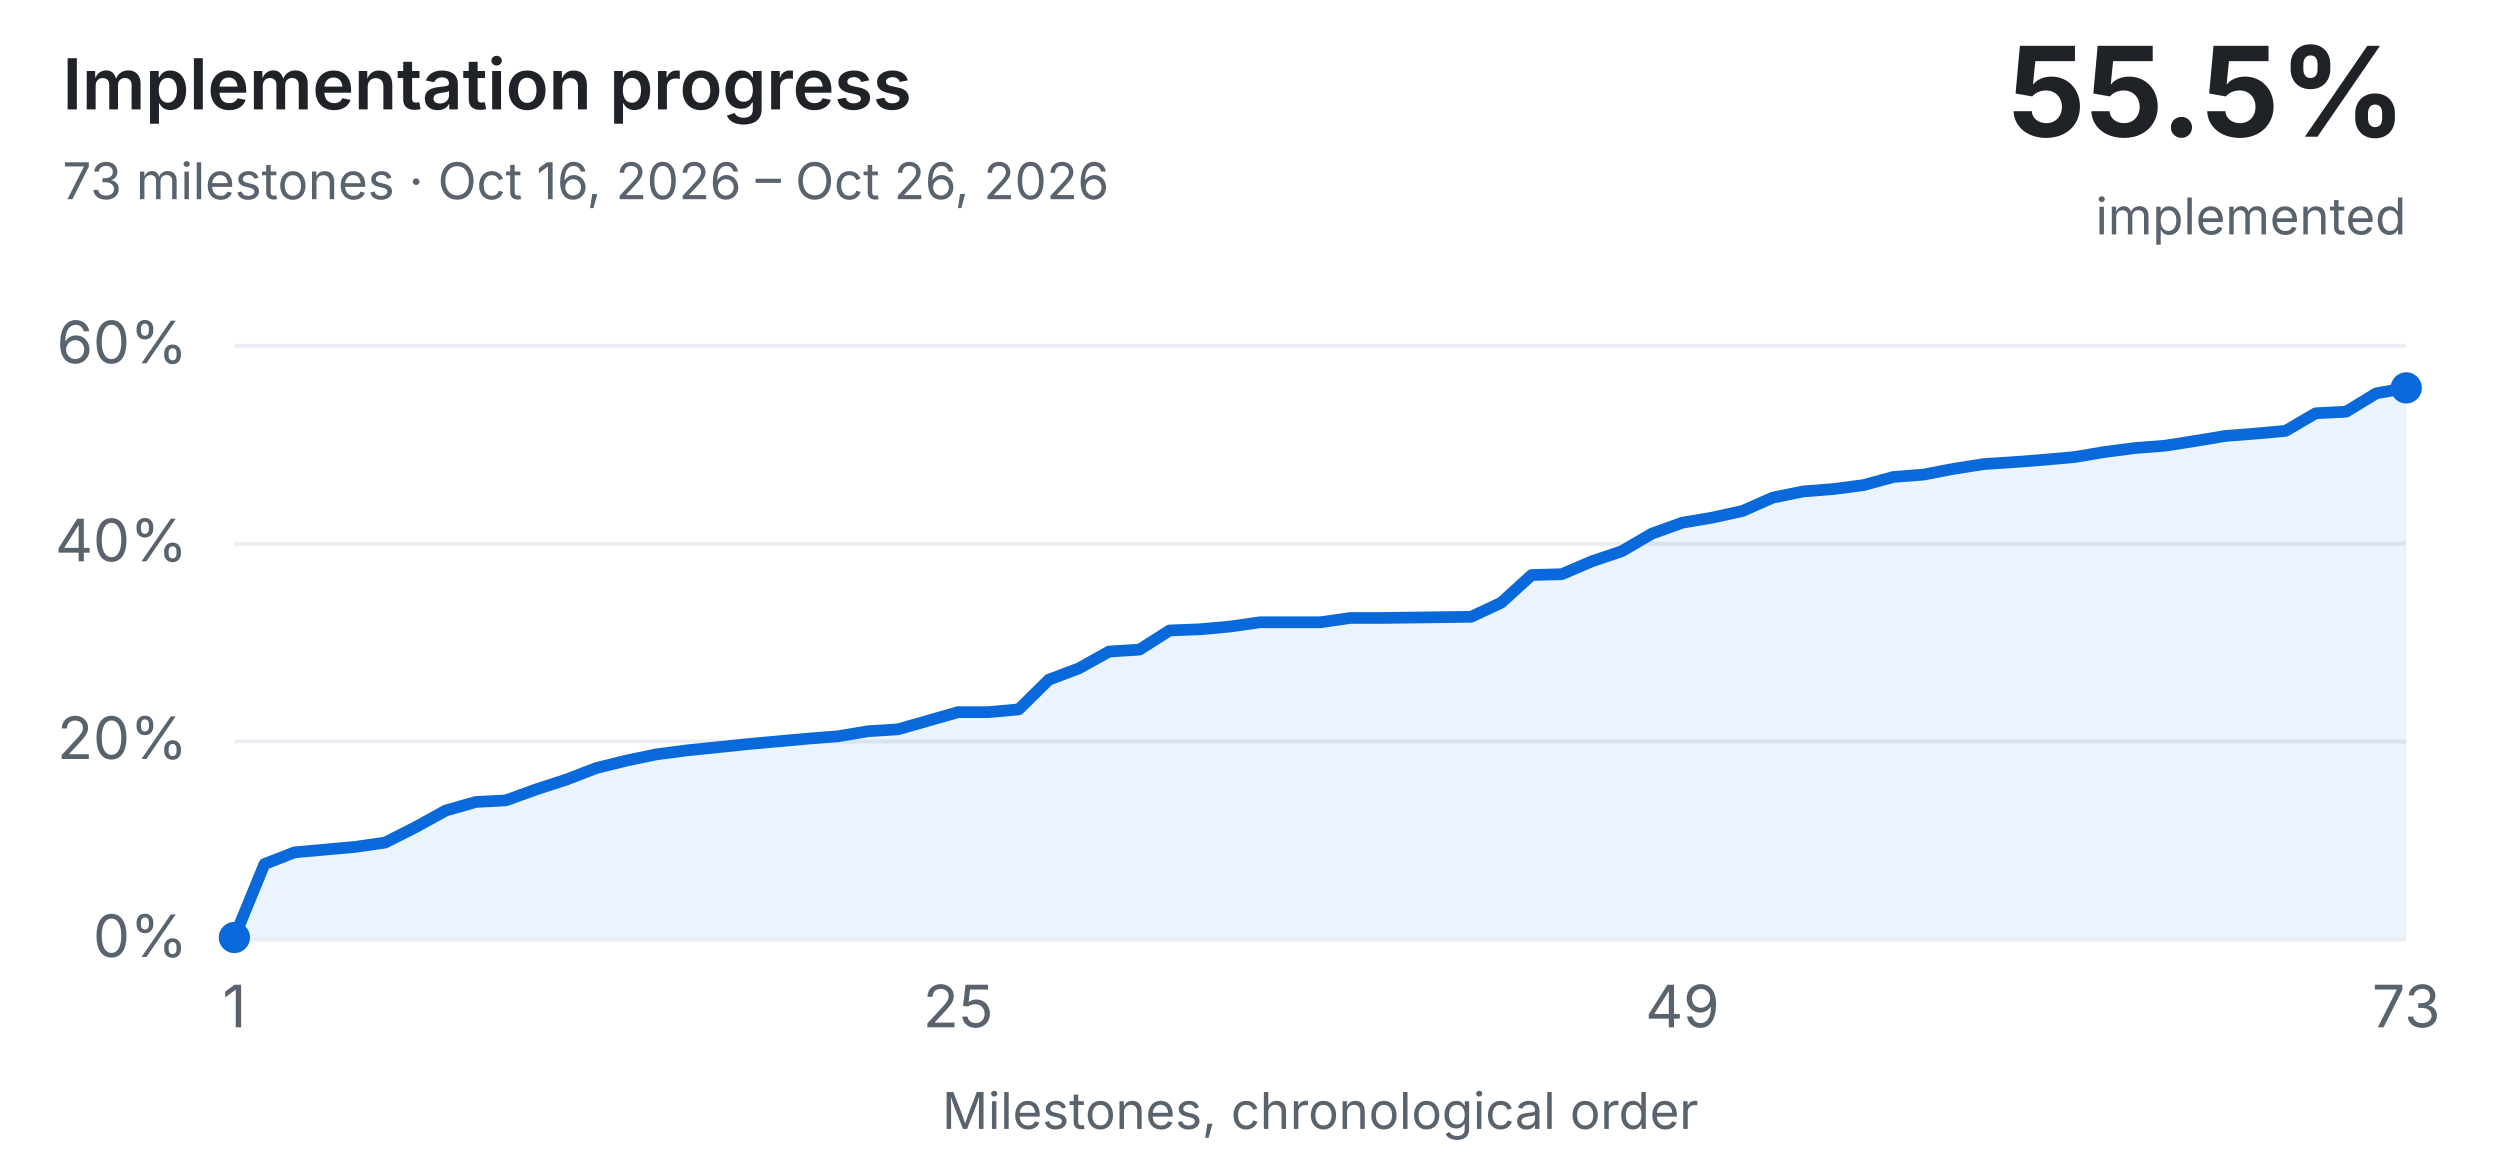
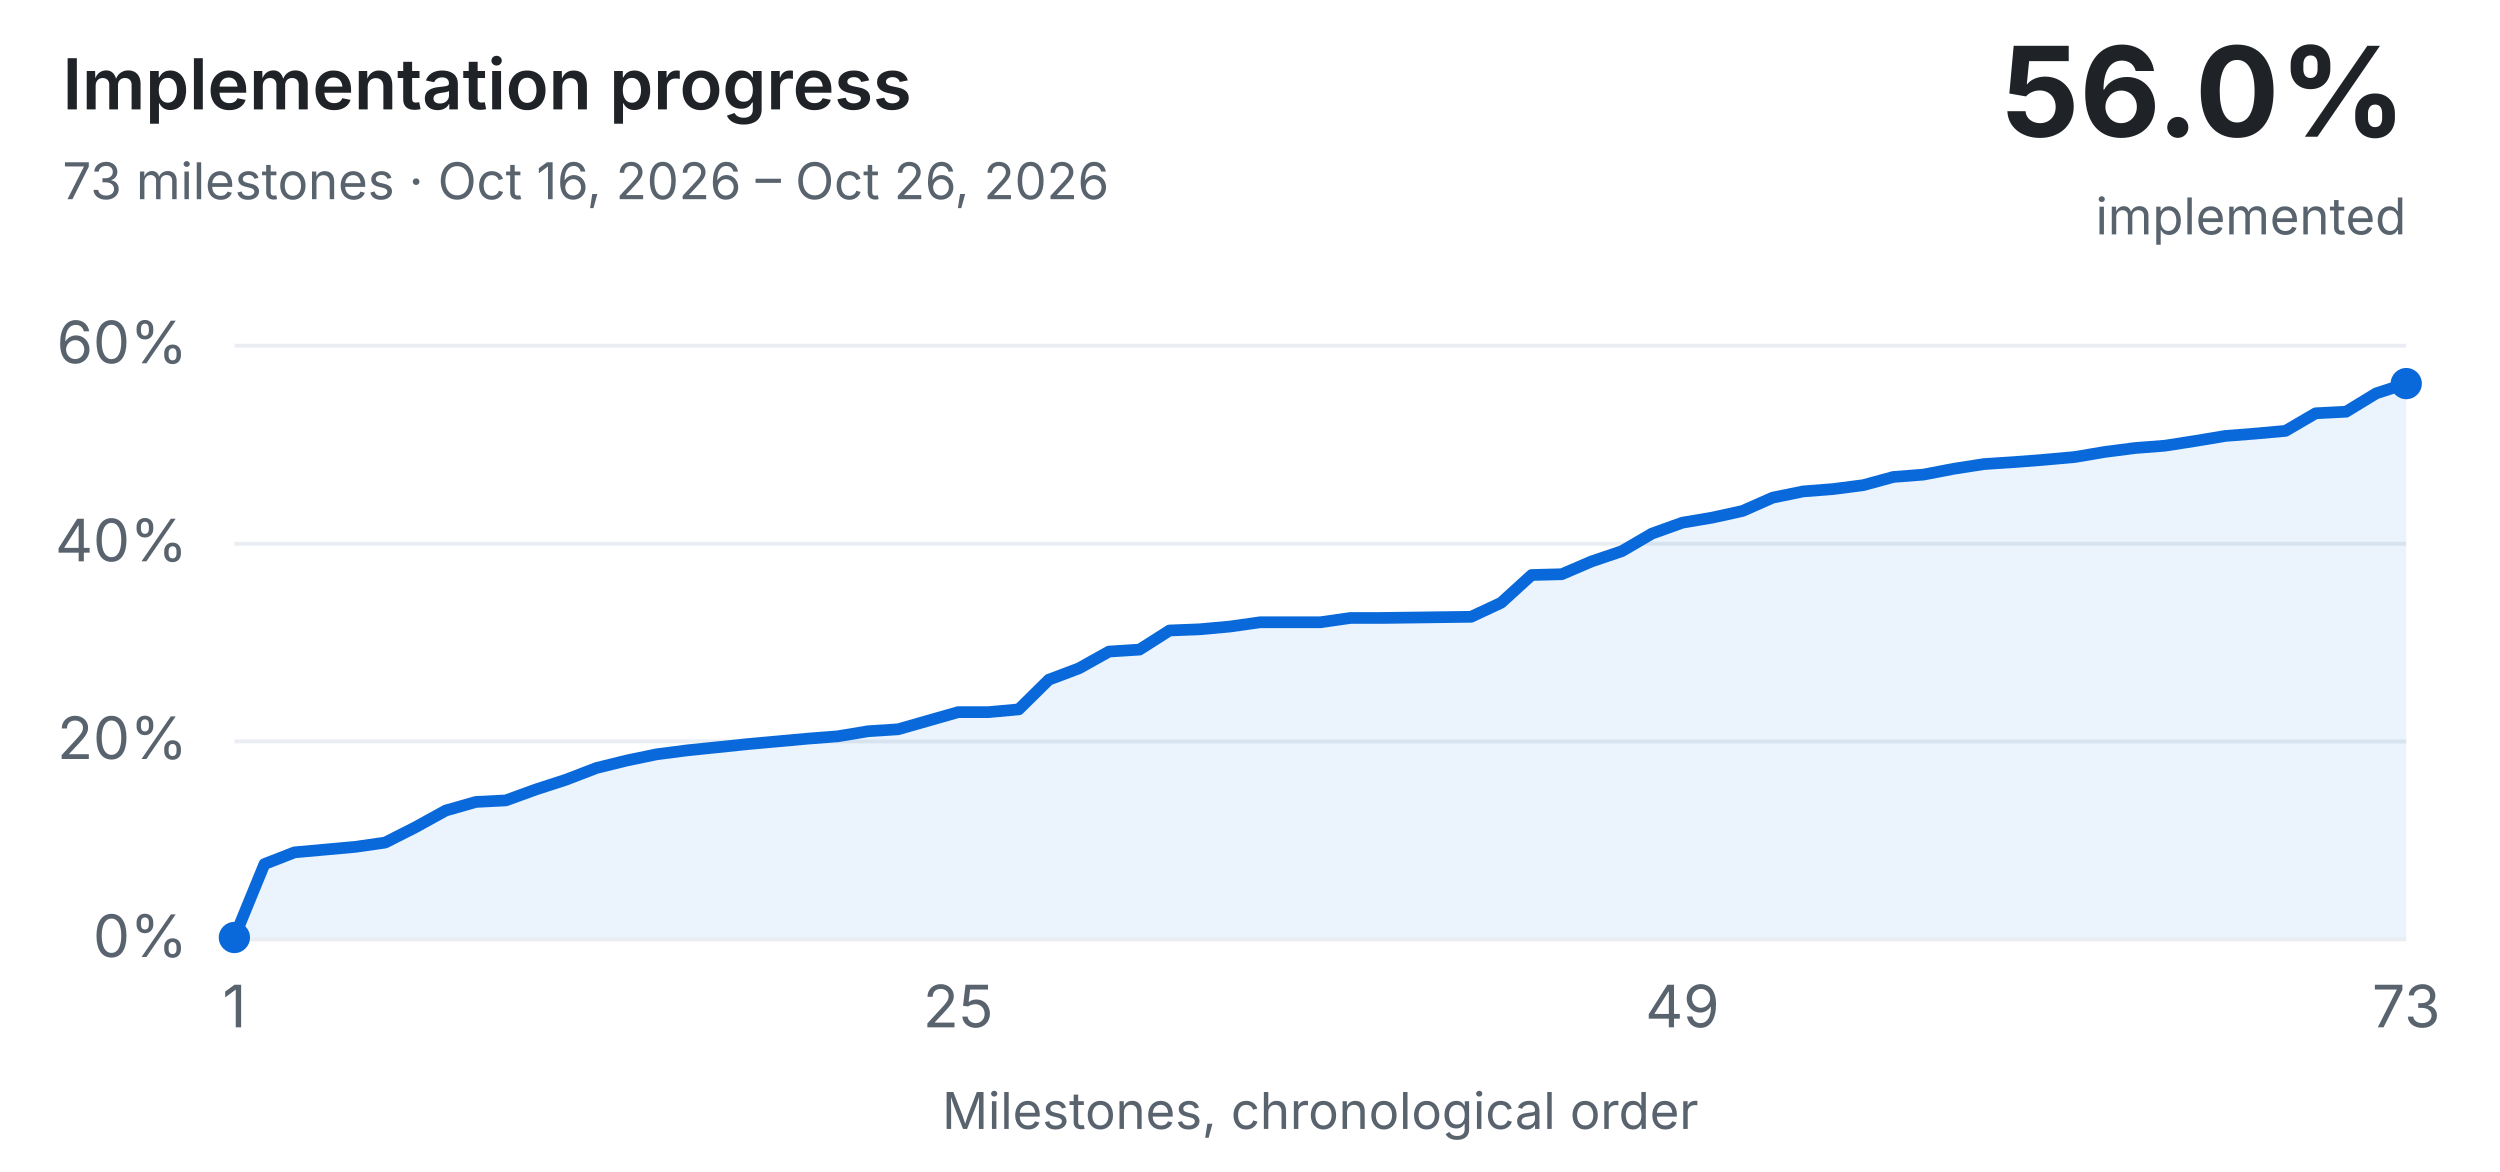
<svg xmlns="http://www.w3.org/2000/svg" width="640" height="300" viewBox="0 0 640 300" role="img" aria-labelledby="history-title history-description">
  <style>text{font:13px system-ui,-apple-system,Segoe UI,sans-serif;fill:#1f2328}.dim{fill:#59636e}.bg{fill:#eaeef2}.done{fill:#1a7f37}.part{fill:#d4a72c}.unchecked{fill:#0969da}@media (prefers-color-scheme:dark){text{fill:#e6edf3}.dim{fill:#9198a1}.bg{fill:#30363d}.done{fill:#3fb950}}</style>
  <style>
  .history-heading{font-size:18px;font-weight:600}
  .history-value{font-size:32px;font-weight:650}
  .history-axis{font-size:15px}
  .history-line{fill:none;stroke:#0969da;stroke-width:3;stroke-linecap:round;stroke-linejoin:round}
  .history-point,.history-area{fill:#0969da}
  .history-area{fill-opacity:.08}
  @media (prefers-color-scheme:dark){.history-line{stroke:#58a6ff}.history-point,.history-area{fill:#58a6ff}}
</style>
  <text class="history-heading" x="16" y="28">Implementation progress</text>
  <text class="dim" x="16" y="51">73 milestones · Oct 16, 2026 – Oct 26, 2026</text>
-   <text class="history-value" x="616" y="35" text-anchor="end">55.5%</text>
+   <text class="history-value" x="616" y="35" text-anchor="end">56.0%</text>
  <text class="dim" x="616" y="60" text-anchor="end">implemented</text>
  <rect class="bg" x="60" y="240.0" width="556" height="1" />
  <text class="dim history-axis" x="48" y="245.0" text-anchor="end">0%</text>
  <rect class="bg" x="60" y="189.3" width="556" height="1" />
  <text class="dim history-axis" x="48" y="194.3" text-anchor="end">20%</text>
  <rect class="bg" x="60" y="138.7" width="556" height="1" />
  <text class="dim history-axis" x="48" y="143.7" text-anchor="end">40%</text>
  <rect class="bg" x="60" y="88.0" width="556" height="1" />
  <text class="dim history-axis" x="48" y="93.0" text-anchor="end">60%</text>
-   <polygon class="history-area" points="60.0,240 60.0,240.0 67.7,221.2 75.4,218.2 83.2,217.5 90.9,216.8 98.6,215.7 106.3,211.8 114.1,207.5 121.8,205.3 129.5,204.9 137.2,202.1 144.9,199.6 152.7,196.6 160.4,194.7 168.1,193.1 175.8,192.1 183.6,191.3 191.3,190.5 199.0,189.8 206.7,189.1 214.4,188.5 222.2,187.2 229.9,186.7 237.6,184.5 245.3,182.3 253.1,182.3 260.8,181.6 268.5,174.0 276.2,171.1 283.9,166.8 291.7,166.3 299.4,161.4 307.1,161.1 314.8,160.4 322.6,159.3 330.3,159.3 338.0,159.3 345.7,158.2 353.4,158.2 361.2,158.1 368.9,158.0 376.6,157.9 384.3,154.3 392.1,147.2 399.8,147.0 407.5,143.7 415.2,141.1 422.9,136.6 430.7,133.8 438.4,132.5 446.1,130.8 453.8,127.4 461.6,125.8 469.3,125.2 477.0,124.2 484.7,122.1 492.4,121.5 500.2,120.0 507.9,118.8 515.6,118.3 523.3,117.7 531.1,117.0 538.8,115.7 546.5,114.7 554.2,114.1 561.9,112.9 569.7,111.6 577.4,111.0 585.1,110.3 592.8,105.8 600.6,105.4 608.3,100.7 616.0,99.3 616.0,240" />
-   <polyline class="history-line" points="60.0,240.0 67.7,221.2 75.4,218.2 83.2,217.5 90.9,216.8 98.6,215.7 106.3,211.8 114.1,207.5 121.8,205.3 129.5,204.9 137.2,202.1 144.9,199.6 152.7,196.6 160.4,194.7 168.1,193.1 175.8,192.1 183.6,191.3 191.3,190.5 199.0,189.8 206.7,189.1 214.4,188.5 222.2,187.2 229.9,186.7 237.6,184.5 245.3,182.3 253.1,182.3 260.8,181.6 268.5,174.0 276.2,171.1 283.9,166.8 291.7,166.3 299.4,161.4 307.1,161.1 314.8,160.4 322.6,159.3 330.3,159.3 338.0,159.3 345.7,158.2 353.4,158.2 361.2,158.1 368.9,158.0 376.6,157.9 384.3,154.3 392.1,147.2 399.8,147.0 407.5,143.7 415.2,141.1 422.9,136.6 430.7,133.8 438.4,132.5 446.1,130.8 453.8,127.4 461.6,125.8 469.3,125.2 477.0,124.2 484.7,122.1 492.4,121.5 500.2,120.0 507.9,118.8 515.6,118.3 523.3,117.7 531.1,117.0 538.8,115.7 546.5,114.7 554.2,114.1 561.9,112.9 569.7,111.6 577.4,111.0 585.1,110.3 592.8,105.8 600.6,105.4 608.3,100.7 616.0,99.3" />
+   <polygon class="history-area" points="60.0,240 60.0,240.0 67.7,221.2 75.4,218.2 83.2,217.5 90.9,216.8 98.6,215.7 106.3,211.8 114.1,207.5 121.8,205.3 129.5,204.9 137.2,202.1 144.9,199.6 152.7,196.6 160.4,194.7 168.1,193.1 175.8,192.1 183.6,191.3 191.3,190.5 199.0,189.8 206.7,189.1 214.4,188.5 222.2,187.2 229.9,186.7 237.6,184.5 245.3,182.3 253.1,182.3 260.8,181.6 268.5,174.0 276.2,171.1 283.9,166.8 291.7,166.3 299.4,161.4 307.1,161.1 314.8,160.4 322.6,159.3 330.3,159.3 338.0,159.3 345.7,158.2 353.4,158.2 361.2,158.1 368.9,158.0 376.6,157.9 384.3,154.3 392.1,147.2 399.8,147.0 407.5,143.7 415.2,141.1 422.9,136.6 430.7,133.8 438.4,132.5 446.1,130.8 453.8,127.4 461.6,125.8 469.3,125.2 477.0,124.2 484.7,122.1 492.4,121.5 500.2,120.0 507.9,118.8 515.6,118.3 523.3,117.7 531.1,117.0 538.8,115.7 546.5,114.7 554.2,114.1 561.9,112.9 569.7,111.6 577.4,111.0 585.1,110.3 592.8,105.8 600.6,105.4 608.3,100.7 616.0,98.2 616.0,240" />
+   <polyline class="history-line" points="60.0,240.0 67.7,221.2 75.4,218.2 83.2,217.5 90.9,216.8 98.6,215.7 106.3,211.8 114.1,207.5 121.8,205.3 129.5,204.9 137.2,202.1 144.9,199.6 152.7,196.6 160.4,194.7 168.1,193.1 175.8,192.1 183.6,191.3 191.3,190.5 199.0,189.8 206.7,189.1 214.4,188.5 222.2,187.2 229.9,186.7 237.6,184.5 245.3,182.3 253.1,182.3 260.8,181.6 268.5,174.0 276.2,171.1 283.9,166.8 291.7,166.3 299.4,161.4 307.1,161.1 314.8,160.4 322.6,159.3 330.3,159.3 338.0,159.3 345.7,158.2 353.4,158.2 361.2,158.1 368.9,158.0 376.6,157.9 384.3,154.3 392.1,147.2 399.8,147.0 407.5,143.7 415.2,141.1 422.9,136.6 430.7,133.8 438.4,132.5 446.1,130.8 453.8,127.4 461.6,125.8 469.3,125.2 477.0,124.2 484.7,122.1 492.4,121.5 500.2,120.0 507.9,118.8 515.6,118.3 523.3,117.7 531.1,117.0 538.8,115.7 546.5,114.7 554.2,114.1 561.9,112.9 569.7,111.6 577.4,111.0 585.1,110.3 592.8,105.8 600.6,105.4 608.3,100.7 616.0,98.2" />
  <circle class="history-point" cx="60.0" cy="240.0" r="4" />
  <circle fill="transparent" cx="67.7" cy="221.2" r="3" />
  <circle fill="transparent" cx="75.4" cy="218.2" r="3" />
  <circle fill="transparent" cx="83.2" cy="217.5" r="3" />
  <circle fill="transparent" cx="90.9" cy="216.8" r="3" />
  <circle fill="transparent" cx="98.6" cy="215.7" r="3" />
  <circle fill="transparent" cx="106.3" cy="211.8" r="3" />
  <circle fill="transparent" cx="114.1" cy="207.5" r="3" />
  <circle fill="transparent" cx="121.8" cy="205.3" r="3" />
  <circle fill="transparent" cx="129.5" cy="204.9" r="3" />
  <circle fill="transparent" cx="137.2" cy="202.1" r="3" />
  <circle fill="transparent" cx="144.9" cy="199.6" r="3" />
  <circle fill="transparent" cx="152.7" cy="196.6" r="3" />
  <circle fill="transparent" cx="160.4" cy="194.7" r="3" />
  <circle fill="transparent" cx="168.1" cy="193.1" r="3" />
  <circle fill="transparent" cx="175.8" cy="192.1" r="3" />
  <circle fill="transparent" cx="183.6" cy="191.3" r="3" />
  <circle fill="transparent" cx="191.3" cy="190.5" r="3" />
  <circle fill="transparent" cx="199.0" cy="189.8" r="3" />
  <circle fill="transparent" cx="206.7" cy="189.1" r="3" />
  <circle fill="transparent" cx="214.4" cy="188.5" r="3" />
  <circle fill="transparent" cx="222.2" cy="187.2" r="3" />
  <circle fill="transparent" cx="229.9" cy="186.7" r="3" />
  <circle fill="transparent" cx="237.6" cy="184.5" r="3" />
  <circle fill="transparent" cx="245.3" cy="182.3" r="3" />
  <circle fill="transparent" cx="253.1" cy="182.3" r="3" />
  <circle fill="transparent" cx="260.8" cy="181.6" r="3" />
  <circle fill="transparent" cx="268.5" cy="174.0" r="3" />
  <circle fill="transparent" cx="276.2" cy="171.1" r="3" />
  <circle fill="transparent" cx="283.9" cy="166.8" r="3" />
  <circle fill="transparent" cx="291.7" cy="166.3" r="3" />
  <circle fill="transparent" cx="299.4" cy="161.4" r="3" />
  <circle fill="transparent" cx="307.1" cy="161.1" r="3" />
  <circle fill="transparent" cx="314.8" cy="160.4" r="3" />
  <circle fill="transparent" cx="322.6" cy="159.3" r="3" />
  <circle fill="transparent" cx="330.3" cy="159.3" r="3" />
  <circle fill="transparent" cx="338.0" cy="159.3" r="3" />
  <circle fill="transparent" cx="345.7" cy="158.2" r="3" />
  <circle fill="transparent" cx="353.4" cy="158.2" r="3" />
  <circle fill="transparent" cx="361.2" cy="158.1" r="3" />
  <circle fill="transparent" cx="368.9" cy="158.0" r="3" />
  <circle fill="transparent" cx="376.6" cy="157.9" r="3" />
  <circle fill="transparent" cx="384.3" cy="154.3" r="3" />
  <circle fill="transparent" cx="392.1" cy="147.2" r="3" />
  <circle fill="transparent" cx="399.8" cy="147.0" r="3" />
  <circle fill="transparent" cx="407.5" cy="143.7" r="3" />
  <circle fill="transparent" cx="415.2" cy="141.1" r="3" />
  <circle fill="transparent" cx="422.9" cy="136.6" r="3" />
  <circle fill="transparent" cx="430.7" cy="133.8" r="3" />
  <circle fill="transparent" cx="438.4" cy="132.5" r="3" />
  <circle fill="transparent" cx="446.1" cy="130.8" r="3" />
  <circle fill="transparent" cx="453.8" cy="127.4" r="3" />
  <circle fill="transparent" cx="461.6" cy="125.8" r="3" />
  <circle fill="transparent" cx="469.3" cy="125.2" r="3" />
  <circle fill="transparent" cx="477.0" cy="124.2" r="3" />
  <circle fill="transparent" cx="484.7" cy="122.1" r="3" />
  <circle fill="transparent" cx="492.4" cy="121.5" r="3" />
  <circle fill="transparent" cx="500.2" cy="120.0" r="3" />
  <circle fill="transparent" cx="507.9" cy="118.8" r="3" />
  <circle fill="transparent" cx="515.6" cy="118.3" r="3" />
  <circle fill="transparent" cx="523.3" cy="117.7" r="3" />
  <circle fill="transparent" cx="531.1" cy="117.0" r="3" />
  <circle fill="transparent" cx="538.8" cy="115.7" r="3" />
  <circle fill="transparent" cx="546.5" cy="114.7" r="3" />
  <circle fill="transparent" cx="554.2" cy="114.1" r="3" />
  <circle fill="transparent" cx="561.9" cy="112.9" r="3" />
  <circle fill="transparent" cx="569.7" cy="111.6" r="3" />
  <circle fill="transparent" cx="577.4" cy="111.0" r="3" />
  <circle fill="transparent" cx="585.1" cy="110.3" r="3" />
  <circle fill="transparent" cx="592.8" cy="105.8" r="3" />
  <circle fill="transparent" cx="600.6" cy="105.4" r="3" />
  <circle fill="transparent" cx="608.3" cy="100.7" r="3" />
-   <circle class="history-point" cx="616.0" cy="99.3" r="4" />
+   <circle class="history-point" cx="616.0" cy="98.2" r="4" />
  <text class="dim history-axis" x="60.0" y="263" text-anchor="middle">1</text>
  <text class="dim history-axis" x="245.3" y="263" text-anchor="middle">25</text>
  <text class="dim history-axis" x="430.7" y="263" text-anchor="middle">49</text>
  <text class="dim history-axis" x="616.0" y="263" text-anchor="middle">73</text>
  <text class="dim" x="338" y="289" text-anchor="middle">Milestones, chronological order</text>
</svg>
